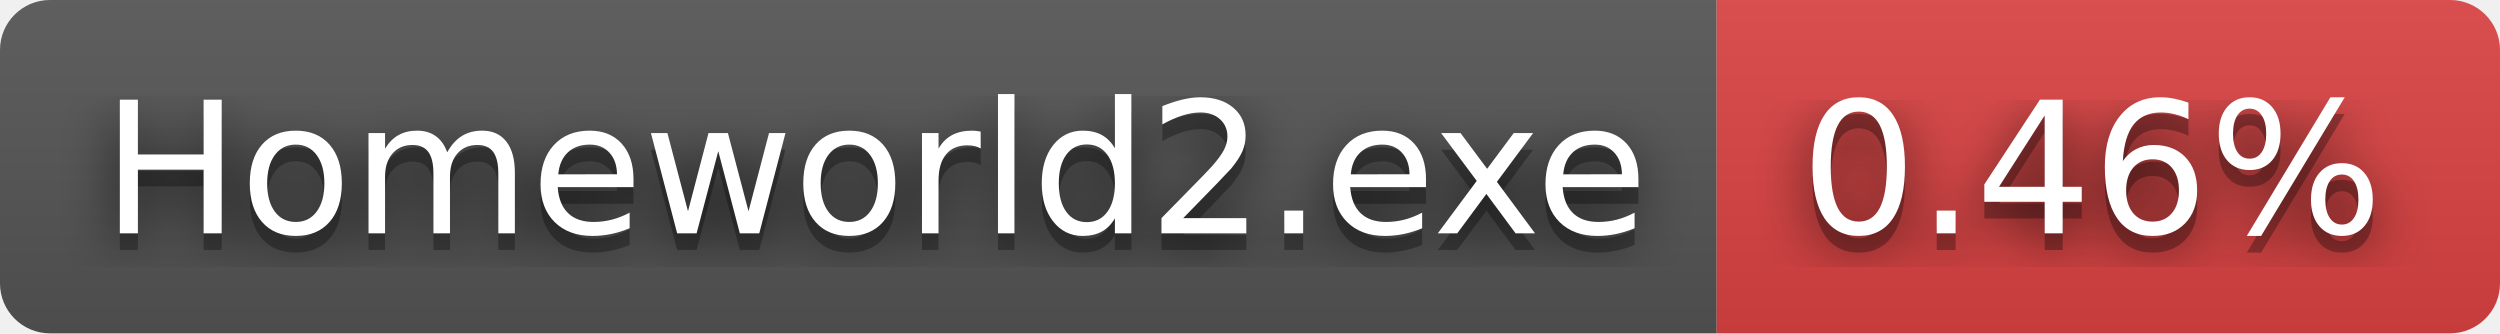
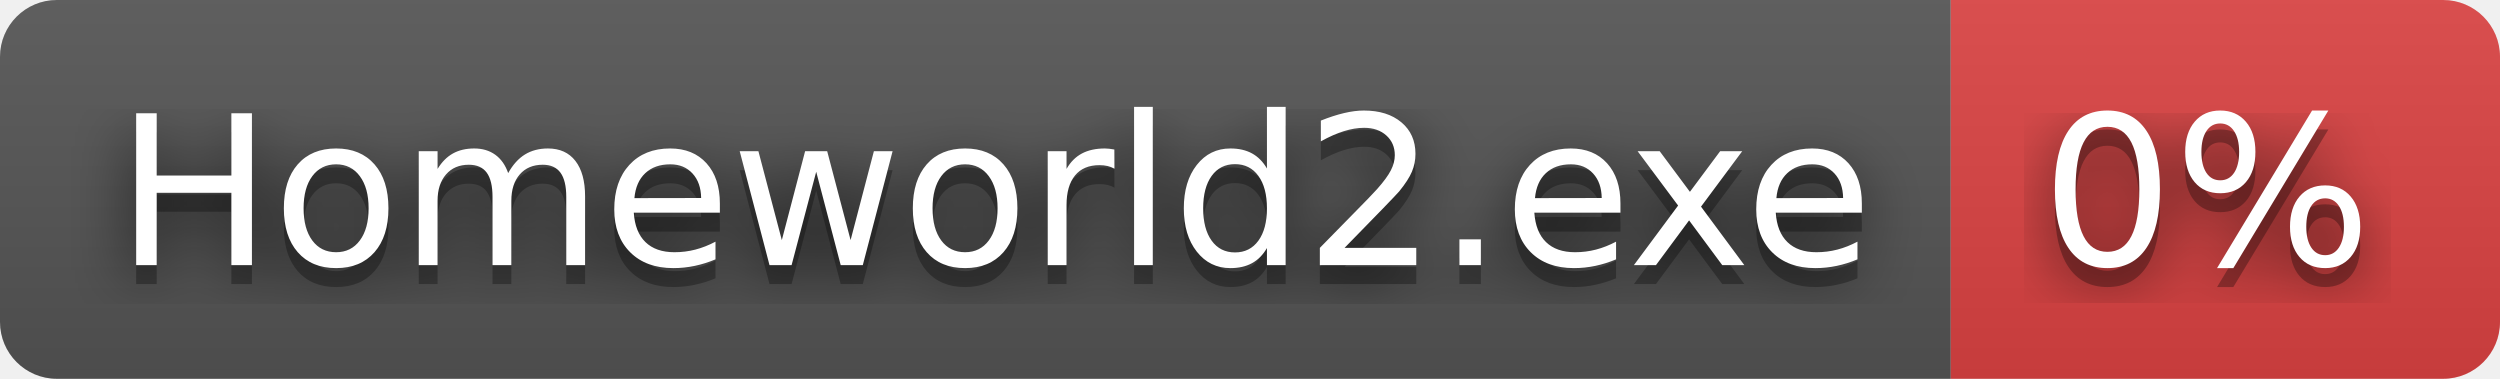
- <svg xmlns="http://www.w3.org/2000/svg" width="150" height="20" role="img" aria-label="Homeworld2.exe: 0.46%">
+ <svg xmlns="http://www.w3.org/2000/svg" width="132" height="20" role="img" aria-label="Homeworld2.exe: 0%">
  <filter id="blur">
    <feGaussianBlur stdDeviation="16" />
  </filter>
  <linearGradient id="s" x2="0" y2="100%">
    <stop offset="0" stop-color="#bbb" stop-opacity=".1" />
    <stop offset="1" stop-opacity=".1" />
  </linearGradient>
  <clipPath id="r">
-     <rect width="150" height="20" rx="3" />
+     <rect width="132" height="20" rx="3" />
  </clipPath>
  <g clip-path="url(#r)">
    <rect width="103" height="20" fill="#555" />
-     <rect x="103" width="47" height="20" fill="#dd4343" />
-     <rect width="150" height="20" fill="url(#s)" />
+     <rect x="103" width="29" height="20" fill="#dd4343" />
+     <rect width="132" height="20" fill="url(#s)" />
  </g>
  <g fill="#fff" text-anchor="middle" font-family="Verdana,Geneva,DejaVu Sans,sans-serif" text-rendering="geometricPrecision" font-size="110">
    <g transform="scale(.1)">
      <g aria-hidden="true" fill="#010101">
        <text x="525" y="150" fill-opacity=".8" filter="url(#blur)" textLength="930">Homeworld2.exe</text>
        <text x="525" y="150" fill-opacity=".3" textLength="930">Homeworld2.exe</text>
      </g>
      <text x="525" y="140" textLength="930">Homeworld2.exe</text>
    </g>
    <g transform="scale(.1)">
      <g aria-hidden="true" fill="#010101">
-         <text x="1255" y="150" fill-opacity=".8" filter="url(#blur)" textLength="370">0.46%</text>
-         <text x="1255" y="150" fill-opacity=".3" textLength="370">0.46%</text>
+         <text x="1165" y="150" fill-opacity=".8" filter="url(#blur)" textLength="190">0%</text>
+         <text x="1165" y="150" fill-opacity=".3" textLength="190">0%</text>
      </g>
-       <text x="1255" y="140" textLength="370">0.46%</text>
+       <text x="1165" y="140" textLength="190">0%</text>
    </g>
  </g>
</svg>
